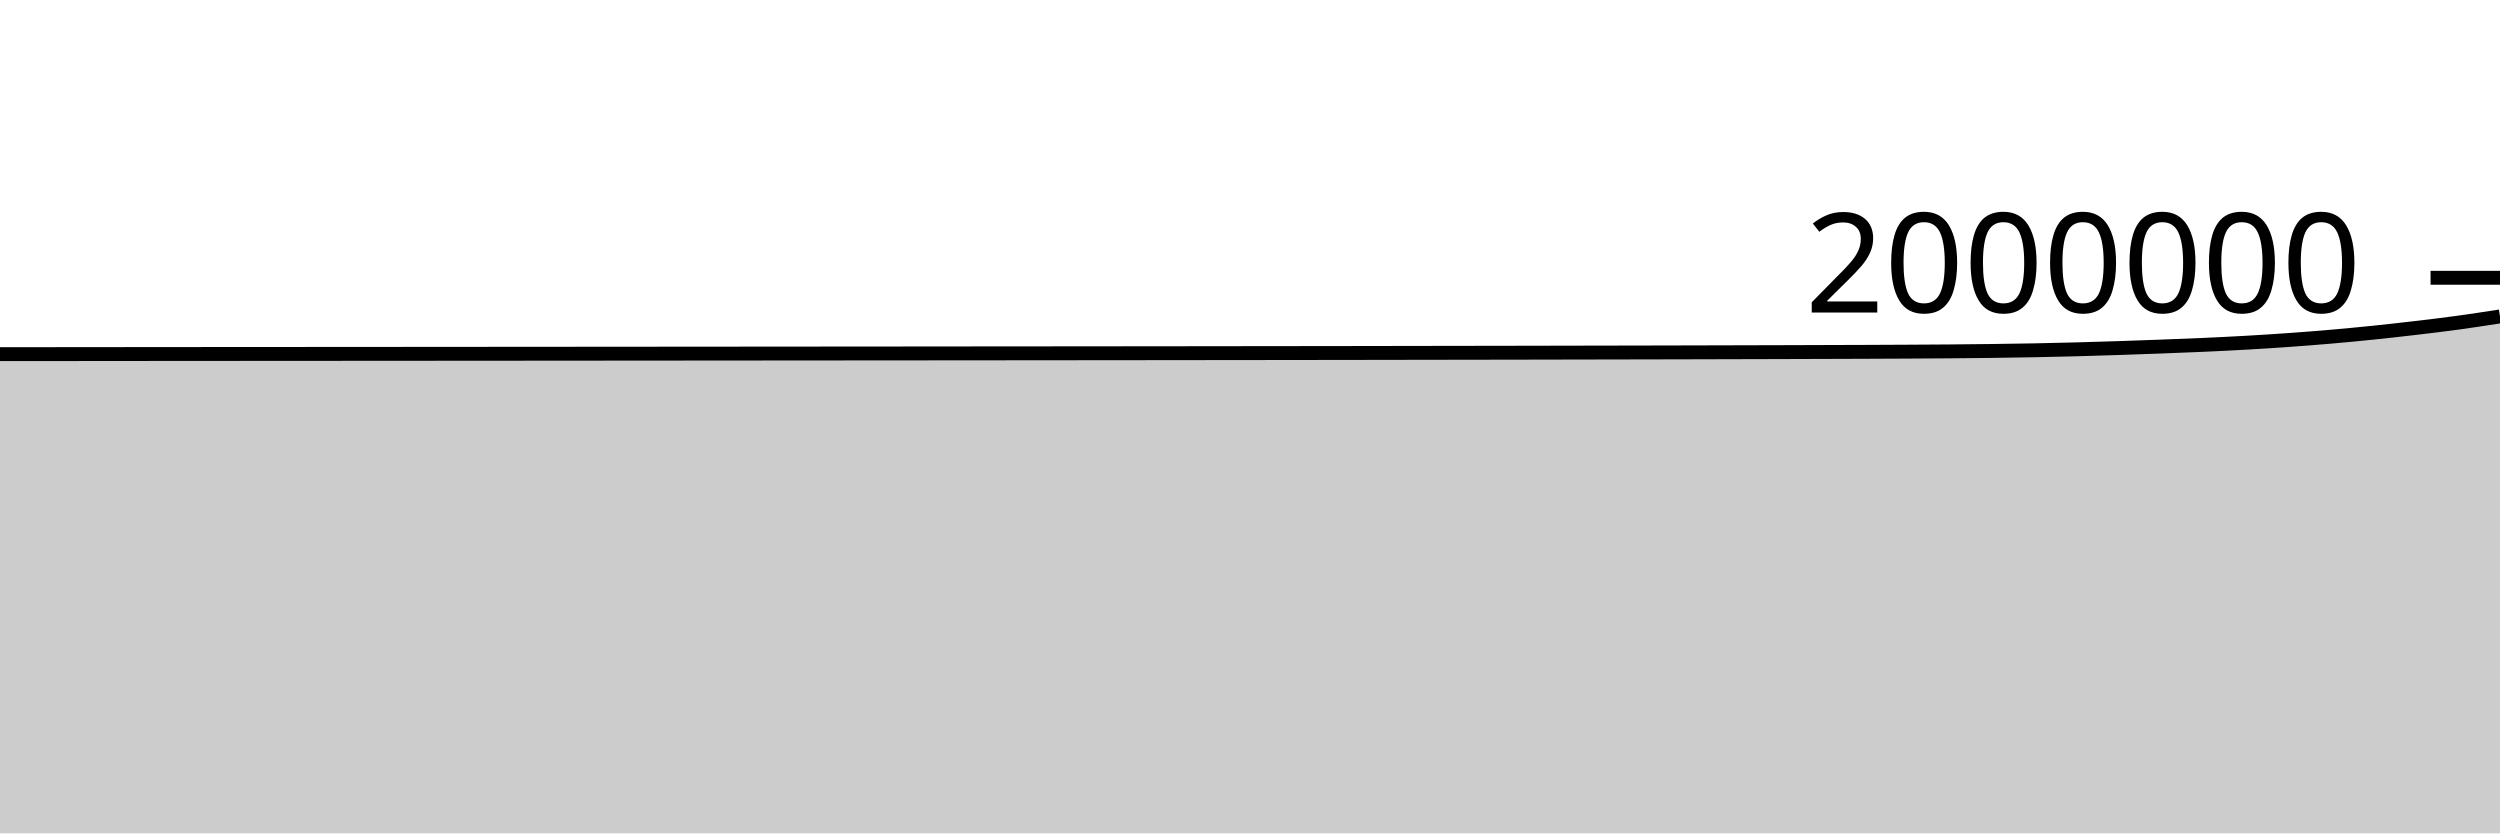
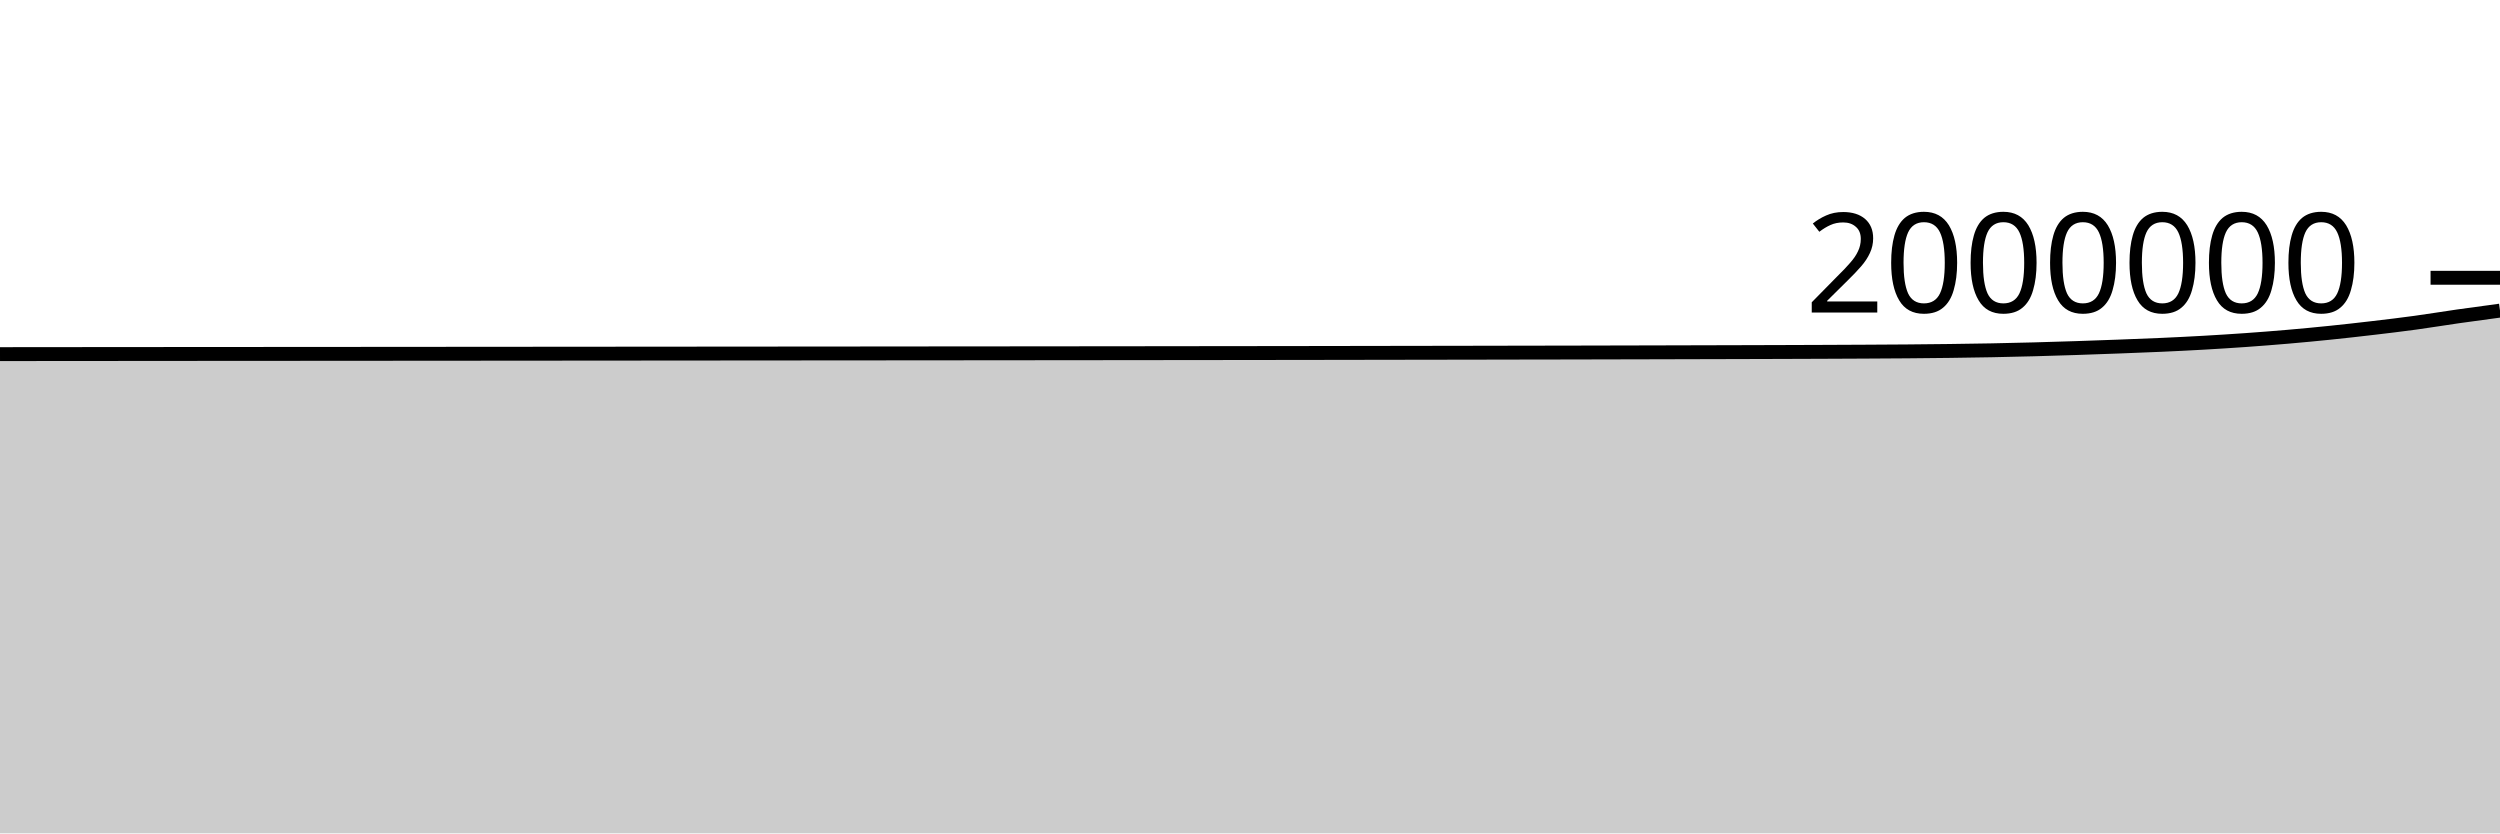
<svg xmlns="http://www.w3.org/2000/svg" viewBox="0 0 180 60">
  <g transform="translate(0,20)">
-     <path class="area" fill="rgba(0, 0, 0, 0.2)" d="M0,5.499C1.017,5.498,2.034,5.497,3.051,5.497C4.068,5.496,5.085,5.495,6.102,5.494C7.119,5.493,8.136,5.492,9.153,5.491C10.169,5.49,11.186,5.489,12.203,5.488C13.22,5.488,14.237,5.487,15.254,5.486C16.271,5.485,17.288,5.485,18.305,5.484C19.322,5.483,20.339,5.483,21.356,5.482C22.373,5.481,23.39,5.48,24.407,5.48C25.424,5.479,26.441,5.478,27.458,5.478C28.475,5.477,29.492,5.476,30.508,5.476C31.525,5.475,32.542,5.474,33.559,5.473C34.576,5.472,35.593,5.472,36.61,5.471C37.627,5.47,38.644,5.469,39.661,5.469C40.678,5.468,41.695,5.467,42.712,5.466C43.729,5.465,44.746,5.465,45.763,5.464C46.78,5.463,47.797,5.462,48.814,5.461C49.831,5.46,50.847,5.46,51.864,5.459C52.881,5.458,53.898,5.457,54.915,5.456C55.932,5.456,56.949,5.455,57.966,5.454C58.983,5.453,60,5.452,61.017,5.451C62.034,5.45,63.051,5.45,64.068,5.449C65.085,5.448,66.102,5.447,67.119,5.446C68.136,5.445,69.153,5.444,70.169,5.443C71.186,5.442,72.203,5.442,73.22,5.441C74.237,5.44,75.254,5.439,76.271,5.438C77.288,5.437,78.305,5.436,79.322,5.435C80.339,5.434,81.356,5.433,82.373,5.432C83.39,5.431,84.407,5.43,85.424,5.429C86.441,5.428,87.458,5.426,88.475,5.425C89.492,5.424,90.508,5.423,91.525,5.422C92.542,5.42,93.559,5.419,94.576,5.418C95.593,5.416,96.61,5.415,97.627,5.414C98.644,5.412,99.661,5.411,100.678,5.409C101.695,5.408,102.712,5.406,103.729,5.404C104.746,5.403,105.763,5.401,106.78,5.399C107.797,5.398,108.814,5.396,109.831,5.394C110.847,5.392,111.864,5.39,112.881,5.388C113.898,5.386,114.915,5.385,115.932,5.382C116.949,5.38,117.966,5.378,118.983,5.376C120,5.374,121.017,5.371,122.034,5.369C123.051,5.366,124.068,5.364,125.085,5.361C126.102,5.358,127.119,5.356,128.136,5.353C129.153,5.35,130.169,5.347,131.186,5.343C132.203,5.34,133.22,5.337,134.237,5.333C135.254,5.329,136.271,5.325,137.288,5.319C138.305,5.314,139.322,5.308,140.339,5.3C141.356,5.291,142.373,5.282,143.39,5.269C144.407,5.256,145.424,5.241,146.441,5.222C147.458,5.202,148.475,5.179,149.492,5.152C150.508,5.125,151.525,5.094,152.542,5.06C153.559,5.027,154.576,4.991,155.593,4.952C156.61,4.914,157.627,4.876,158.644,4.83C159.661,4.784,160.678,4.735,161.695,4.677C162.712,4.619,163.729,4.555,164.746,4.483C165.763,4.411,166.78,4.332,167.797,4.244C168.814,4.156,169.831,4.06,170.847,3.955C171.864,3.85,172.881,3.736,173.898,3.616C174.915,3.497,175.932,3.375,176.949,3.236C177.966,3.097,178.983,2.94,180,2.782L180,40C178.983,40,177.966,40,176.949,40C175.932,40,174.915,40,173.898,40C172.881,40,171.864,40,170.847,40C169.831,40,168.814,40,167.797,40C166.78,40,165.763,40,164.746,40C163.729,40,162.712,40,161.695,40C160.678,40,159.661,40,158.644,40C157.627,40,156.61,40,155.593,40C154.576,40,153.559,40,152.542,40C151.525,40,150.508,40,149.492,40C148.475,40,147.458,40,146.441,40C145.424,40,144.407,40,143.39,40C142.373,40,141.356,40,140.339,40C139.322,40,138.305,40,137.288,40C136.271,40,135.254,40,134.237,40C133.22,40,132.203,40,131.186,40C130.169,40,129.153,40,128.136,40C127.119,40,126.102,40,125.085,40C124.068,40,123.051,40,122.034,40C121.017,40,120,40,118.983,40C117.966,40,116.949,40,115.932,40C114.915,40,113.898,40,112.881,40C111.864,40,110.847,40,109.831,40C108.814,40,107.797,40,106.78,40C105.763,40,104.746,40,103.729,40C102.712,40,101.695,40,100.678,40C99.661,40,98.644,40,97.627,40C96.61,40,95.593,40,94.576,40C93.559,40,92.542,40,91.525,40C90.508,40,89.492,40,88.475,40C87.458,40,86.441,40,85.424,40C84.407,40,83.39,40,82.373,40C81.356,40,80.339,40,79.322,40C78.305,40,77.288,40,76.271,40C75.254,40,74.237,40,73.22,40C72.203,40,71.186,40,70.169,40C69.153,40,68.136,40,67.119,40C66.102,40,65.085,40,64.068,40C63.051,40,62.034,40,61.017,40C60,40,58.983,40,57.966,40C56.949,40,55.932,40,54.915,40C53.898,40,52.881,40,51.864,40C50.847,40,49.831,40,48.814,40C47.797,40,46.78,40,45.763,40C44.746,40,43.729,40,42.712,40C41.695,40,40.678,40,39.661,40C38.644,40,37.627,40,36.61,40C35.593,40,34.576,40,33.559,40C32.542,40,31.525,40,30.508,40C29.492,40,28.475,40,27.458,40C26.441,40,25.424,40,24.407,40C23.39,40,22.373,40,21.356,40C20.339,40,19.322,40,18.305,40C17.288,40,16.271,40,15.254,40C14.237,40,13.22,40,12.203,40C11.186,40,10.169,40,9.153,40C8.136,40,7.119,40,6.102,40C5.085,40,4.068,40,3.051,40C2.034,40,1.017,40,0,40Z" />
-     <path class="line" stroke="black" fill="none" d="M0,5.499C1.017,5.498,2.034,5.497,3.051,5.497C4.068,5.496,5.085,5.495,6.102,5.494C7.119,5.493,8.136,5.492,9.153,5.491C10.169,5.49,11.186,5.489,12.203,5.488C13.22,5.488,14.237,5.487,15.254,5.486C16.271,5.485,17.288,5.485,18.305,5.484C19.322,5.483,20.339,5.483,21.356,5.482C22.373,5.481,23.39,5.48,24.407,5.48C25.424,5.479,26.441,5.478,27.458,5.478C28.475,5.477,29.492,5.476,30.508,5.476C31.525,5.475,32.542,5.474,33.559,5.473C34.576,5.472,35.593,5.472,36.61,5.471C37.627,5.47,38.644,5.469,39.661,5.469C40.678,5.468,41.695,5.467,42.712,5.466C43.729,5.465,44.746,5.465,45.763,5.464C46.78,5.463,47.797,5.462,48.814,5.461C49.831,5.46,50.847,5.46,51.864,5.459C52.881,5.458,53.898,5.457,54.915,5.456C55.932,5.456,56.949,5.455,57.966,5.454C58.983,5.453,60,5.452,61.017,5.451C62.034,5.45,63.051,5.45,64.068,5.449C65.085,5.448,66.102,5.447,67.119,5.446C68.136,5.445,69.153,5.444,70.169,5.443C71.186,5.442,72.203,5.442,73.22,5.441C74.237,5.44,75.254,5.439,76.271,5.438C77.288,5.437,78.305,5.436,79.322,5.435C80.339,5.434,81.356,5.433,82.373,5.432C83.39,5.431,84.407,5.43,85.424,5.429C86.441,5.428,87.458,5.426,88.475,5.425C89.492,5.424,90.508,5.423,91.525,5.422C92.542,5.42,93.559,5.419,94.576,5.418C95.593,5.416,96.61,5.415,97.627,5.414C98.644,5.412,99.661,5.411,100.678,5.409C101.695,5.408,102.712,5.406,103.729,5.404C104.746,5.403,105.763,5.401,106.78,5.399C107.797,5.398,108.814,5.396,109.831,5.394C110.847,5.392,111.864,5.39,112.881,5.388C113.898,5.386,114.915,5.385,115.932,5.382C116.949,5.38,117.966,5.378,118.983,5.376C120,5.374,121.017,5.371,122.034,5.369C123.051,5.366,124.068,5.364,125.085,5.361C126.102,5.358,127.119,5.356,128.136,5.353C129.153,5.35,130.169,5.347,131.186,5.343C132.203,5.34,133.22,5.337,134.237,5.333C135.254,5.329,136.271,5.325,137.288,5.319C138.305,5.314,139.322,5.308,140.339,5.3C141.356,5.291,142.373,5.282,143.39,5.269C144.407,5.256,145.424,5.241,146.441,5.222C147.458,5.202,148.475,5.179,149.492,5.152C150.508,5.125,151.525,5.094,152.542,5.06C153.559,5.027,154.576,4.991,155.593,4.952C156.61,4.914,157.627,4.876,158.644,4.83C159.661,4.784,160.678,4.735,161.695,4.677C162.712,4.619,163.729,4.555,164.746,4.483C165.763,4.411,166.78,4.332,167.797,4.244C168.814,4.156,169.831,4.06,170.847,3.955C171.864,3.85,172.881,3.736,173.898,3.616C174.915,3.497,175.932,3.375,176.949,3.236C177.966,3.097,178.983,2.94,180,2.782" />
+     <path class="area" fill="rgba(0, 0, 0, 0.2)" d="M0,5.497C1.017,5.496,2.034,5.495,3.051,5.494C4.068,5.493,5.085,5.492,6.102,5.491C7.119,5.49,8.136,5.489,9.153,5.489C10.169,5.488,11.186,5.487,12.203,5.486C13.22,5.485,14.237,5.485,15.254,5.484C16.271,5.483,17.288,5.483,18.305,5.482C19.322,5.481,20.339,5.481,21.356,5.48C22.373,5.479,23.39,5.478,24.407,5.478C25.424,5.477,26.441,5.476,27.458,5.476C28.475,5.475,29.492,5.474,30.508,5.473C31.525,5.473,32.542,5.472,33.559,5.471C34.576,5.47,35.593,5.469,36.61,5.469C37.627,5.468,38.644,5.467,39.661,5.466C40.678,5.465,41.695,5.465,42.712,5.464C43.729,5.463,44.746,5.462,45.763,5.461C46.78,5.46,47.797,5.46,48.814,5.459C49.831,5.458,50.847,5.457,51.864,5.456C52.881,5.456,53.898,5.455,54.915,5.454C55.932,5.453,56.949,5.452,57.966,5.451C58.983,5.45,60,5.45,61.017,5.449C62.034,5.448,63.051,5.447,64.068,5.446C65.085,5.445,66.102,5.444,67.119,5.443C68.136,5.443,69.153,5.442,70.169,5.441C71.186,5.44,72.203,5.439,73.22,5.438C74.237,5.437,75.254,5.436,76.271,5.435C77.288,5.434,78.305,5.433,79.322,5.432C80.339,5.431,81.356,5.43,82.373,5.429C83.39,5.428,84.407,5.426,85.424,5.425C86.441,5.424,87.458,5.423,88.475,5.422C89.492,5.42,90.508,5.419,91.525,5.418C92.542,5.416,93.559,5.415,94.576,5.414C95.593,5.412,96.61,5.411,97.627,5.409C98.644,5.408,99.661,5.406,100.678,5.404C101.695,5.403,102.712,5.401,103.729,5.399C104.746,5.398,105.763,5.396,106.78,5.394C107.797,5.392,108.814,5.39,109.831,5.388C110.847,5.387,111.864,5.385,112.881,5.383C113.898,5.38,114.915,5.378,115.932,5.376C116.949,5.374,117.966,5.371,118.983,5.369C120,5.366,121.017,5.364,122.034,5.361C123.051,5.358,124.068,5.356,125.085,5.353C126.102,5.35,127.119,5.347,128.136,5.344C129.153,5.34,130.169,5.337,131.186,5.333C132.203,5.329,133.22,5.325,134.237,5.319C135.254,5.314,136.271,5.308,137.288,5.3C138.305,5.292,139.322,5.282,140.339,5.269C141.356,5.256,142.373,5.242,143.39,5.222C144.407,5.203,145.424,5.179,146.441,5.152C147.458,5.125,148.475,5.094,149.492,5.06C150.508,5.027,151.525,4.991,152.542,4.952C153.559,4.914,154.576,4.876,155.593,4.83C156.61,4.784,157.627,4.735,158.644,4.677C159.661,4.619,160.678,4.555,161.695,4.483C162.712,4.411,163.729,4.332,164.746,4.244C165.763,4.156,166.78,4.06,167.797,3.955C168.814,3.85,169.831,3.736,170.847,3.616C171.864,3.497,172.881,3.375,173.898,3.236C174.915,3.097,175.932,2.928,176.949,2.782C177.966,2.637,178.983,2.501,180,2.364L180,40C178.983,40,177.966,40,176.949,40C175.932,40,174.915,40,173.898,40C172.881,40,171.864,40,170.847,40C169.831,40,168.814,40,167.797,40C166.78,40,165.763,40,164.746,40C163.729,40,162.712,40,161.695,40C160.678,40,159.661,40,158.644,40C157.627,40,156.61,40,155.593,40C154.576,40,153.559,40,152.542,40C151.525,40,150.508,40,149.492,40C148.475,40,147.458,40,146.441,40C145.424,40,144.407,40,143.39,40C142.373,40,141.356,40,140.339,40C139.322,40,138.305,40,137.288,40C136.271,40,135.254,40,134.237,40C133.22,40,132.203,40,131.186,40C130.169,40,129.153,40,128.136,40C127.119,40,126.102,40,125.085,40C124.068,40,123.051,40,122.034,40C121.017,40,120,40,118.983,40C117.966,40,116.949,40,115.932,40C114.915,40,113.898,40,112.881,40C111.864,40,110.847,40,109.831,40C108.814,40,107.797,40,106.78,40C105.763,40,104.746,40,103.729,40C102.712,40,101.695,40,100.678,40C99.661,40,98.644,40,97.627,40C96.61,40,95.593,40,94.576,40C93.559,40,92.542,40,91.525,40C90.508,40,89.492,40,88.475,40C87.458,40,86.441,40,85.424,40C84.407,40,83.39,40,82.373,40C81.356,40,80.339,40,79.322,40C78.305,40,77.288,40,76.271,40C75.254,40,74.237,40,73.22,40C72.203,40,71.186,40,70.169,40C69.153,40,68.136,40,67.119,40C66.102,40,65.085,40,64.068,40C63.051,40,62.034,40,61.017,40C60,40,58.983,40,57.966,40C56.949,40,55.932,40,54.915,40C53.898,40,52.881,40,51.864,40C50.847,40,49.831,40,48.814,40C47.797,40,46.78,40,45.763,40C44.746,40,43.729,40,42.712,40C41.695,40,40.678,40,39.661,40C38.644,40,37.627,40,36.61,40C35.593,40,34.576,40,33.559,40C32.542,40,31.525,40,30.508,40C29.492,40,28.475,40,27.458,40C26.441,40,25.424,40,24.407,40C23.39,40,22.373,40,21.356,40C20.339,40,19.322,40,18.305,40C17.288,40,16.271,40,15.254,40C14.237,40,13.22,40,12.203,40C11.186,40,10.169,40,9.153,40C8.136,40,7.119,40,6.102,40C5.085,40,4.068,40,3.051,40C2.034,40,1.017,40,0,40Z" />
+     <path class="line" stroke="black" fill="none" d="M0,5.497C1.017,5.496,2.034,5.495,3.051,5.494C4.068,5.493,5.085,5.492,6.102,5.491C7.119,5.49,8.136,5.489,9.153,5.489C10.169,5.488,11.186,5.487,12.203,5.486C13.22,5.485,14.237,5.485,15.254,5.484C16.271,5.483,17.288,5.483,18.305,5.482C19.322,5.481,20.339,5.481,21.356,5.48C22.373,5.479,23.39,5.478,24.407,5.478C25.424,5.477,26.441,5.476,27.458,5.476C28.475,5.475,29.492,5.474,30.508,5.473C31.525,5.473,32.542,5.472,33.559,5.471C34.576,5.47,35.593,5.469,36.61,5.469C37.627,5.468,38.644,5.467,39.661,5.466C40.678,5.465,41.695,5.465,42.712,5.464C43.729,5.463,44.746,5.462,45.763,5.461C46.78,5.46,47.797,5.46,48.814,5.459C49.831,5.458,50.847,5.457,51.864,5.456C52.881,5.456,53.898,5.455,54.915,5.454C55.932,5.453,56.949,5.452,57.966,5.451C58.983,5.45,60,5.45,61.017,5.449C62.034,5.448,63.051,5.447,64.068,5.446C65.085,5.445,66.102,5.444,67.119,5.443C68.136,5.443,69.153,5.442,70.169,5.441C71.186,5.44,72.203,5.439,73.22,5.438C74.237,5.437,75.254,5.436,76.271,5.435C77.288,5.434,78.305,5.433,79.322,5.432C80.339,5.431,81.356,5.43,82.373,5.429C83.39,5.428,84.407,5.426,85.424,5.425C86.441,5.424,87.458,5.423,88.475,5.422C89.492,5.42,90.508,5.419,91.525,5.418C92.542,5.416,93.559,5.415,94.576,5.414C95.593,5.412,96.61,5.411,97.627,5.409C98.644,5.408,99.661,5.406,100.678,5.404C101.695,5.403,102.712,5.401,103.729,5.399C104.746,5.398,105.763,5.396,106.78,5.394C107.797,5.392,108.814,5.39,109.831,5.388C110.847,5.387,111.864,5.385,112.881,5.383C113.898,5.38,114.915,5.378,115.932,5.376C116.949,5.374,117.966,5.371,118.983,5.369C120,5.366,121.017,5.364,122.034,5.361C123.051,5.358,124.068,5.356,125.085,5.353C126.102,5.35,127.119,5.347,128.136,5.344C129.153,5.34,130.169,5.337,131.186,5.333C132.203,5.329,133.22,5.325,134.237,5.319C135.254,5.314,136.271,5.308,137.288,5.3C138.305,5.292,139.322,5.282,140.339,5.269C141.356,5.256,142.373,5.242,143.39,5.222C144.407,5.203,145.424,5.179,146.441,5.152C147.458,5.125,148.475,5.094,149.492,5.06C150.508,5.027,151.525,4.991,152.542,4.952C153.559,4.914,154.576,4.876,155.593,4.83C156.61,4.784,157.627,4.735,158.644,4.677C159.661,4.619,160.678,4.555,161.695,4.483C162.712,4.411,163.729,4.332,164.746,4.244C165.763,4.156,166.78,4.06,167.797,3.955C168.814,3.85,169.831,3.736,170.847,3.616C171.864,3.497,172.881,3.375,173.898,3.236C174.915,3.097,175.932,2.928,176.949,2.782C177.966,2.637,178.983,2.501,180,2.364" />
    <path class="axis-ceiling" stroke-width="1" stroke="black" fill="none" d="M175,0L180,0" />
    <text class="axis-ceiling-label" font-family="sans-serif" text-anchor="end" font-size="10px" x="170" y="2.5">2000000</text>
  </g>
</svg>
